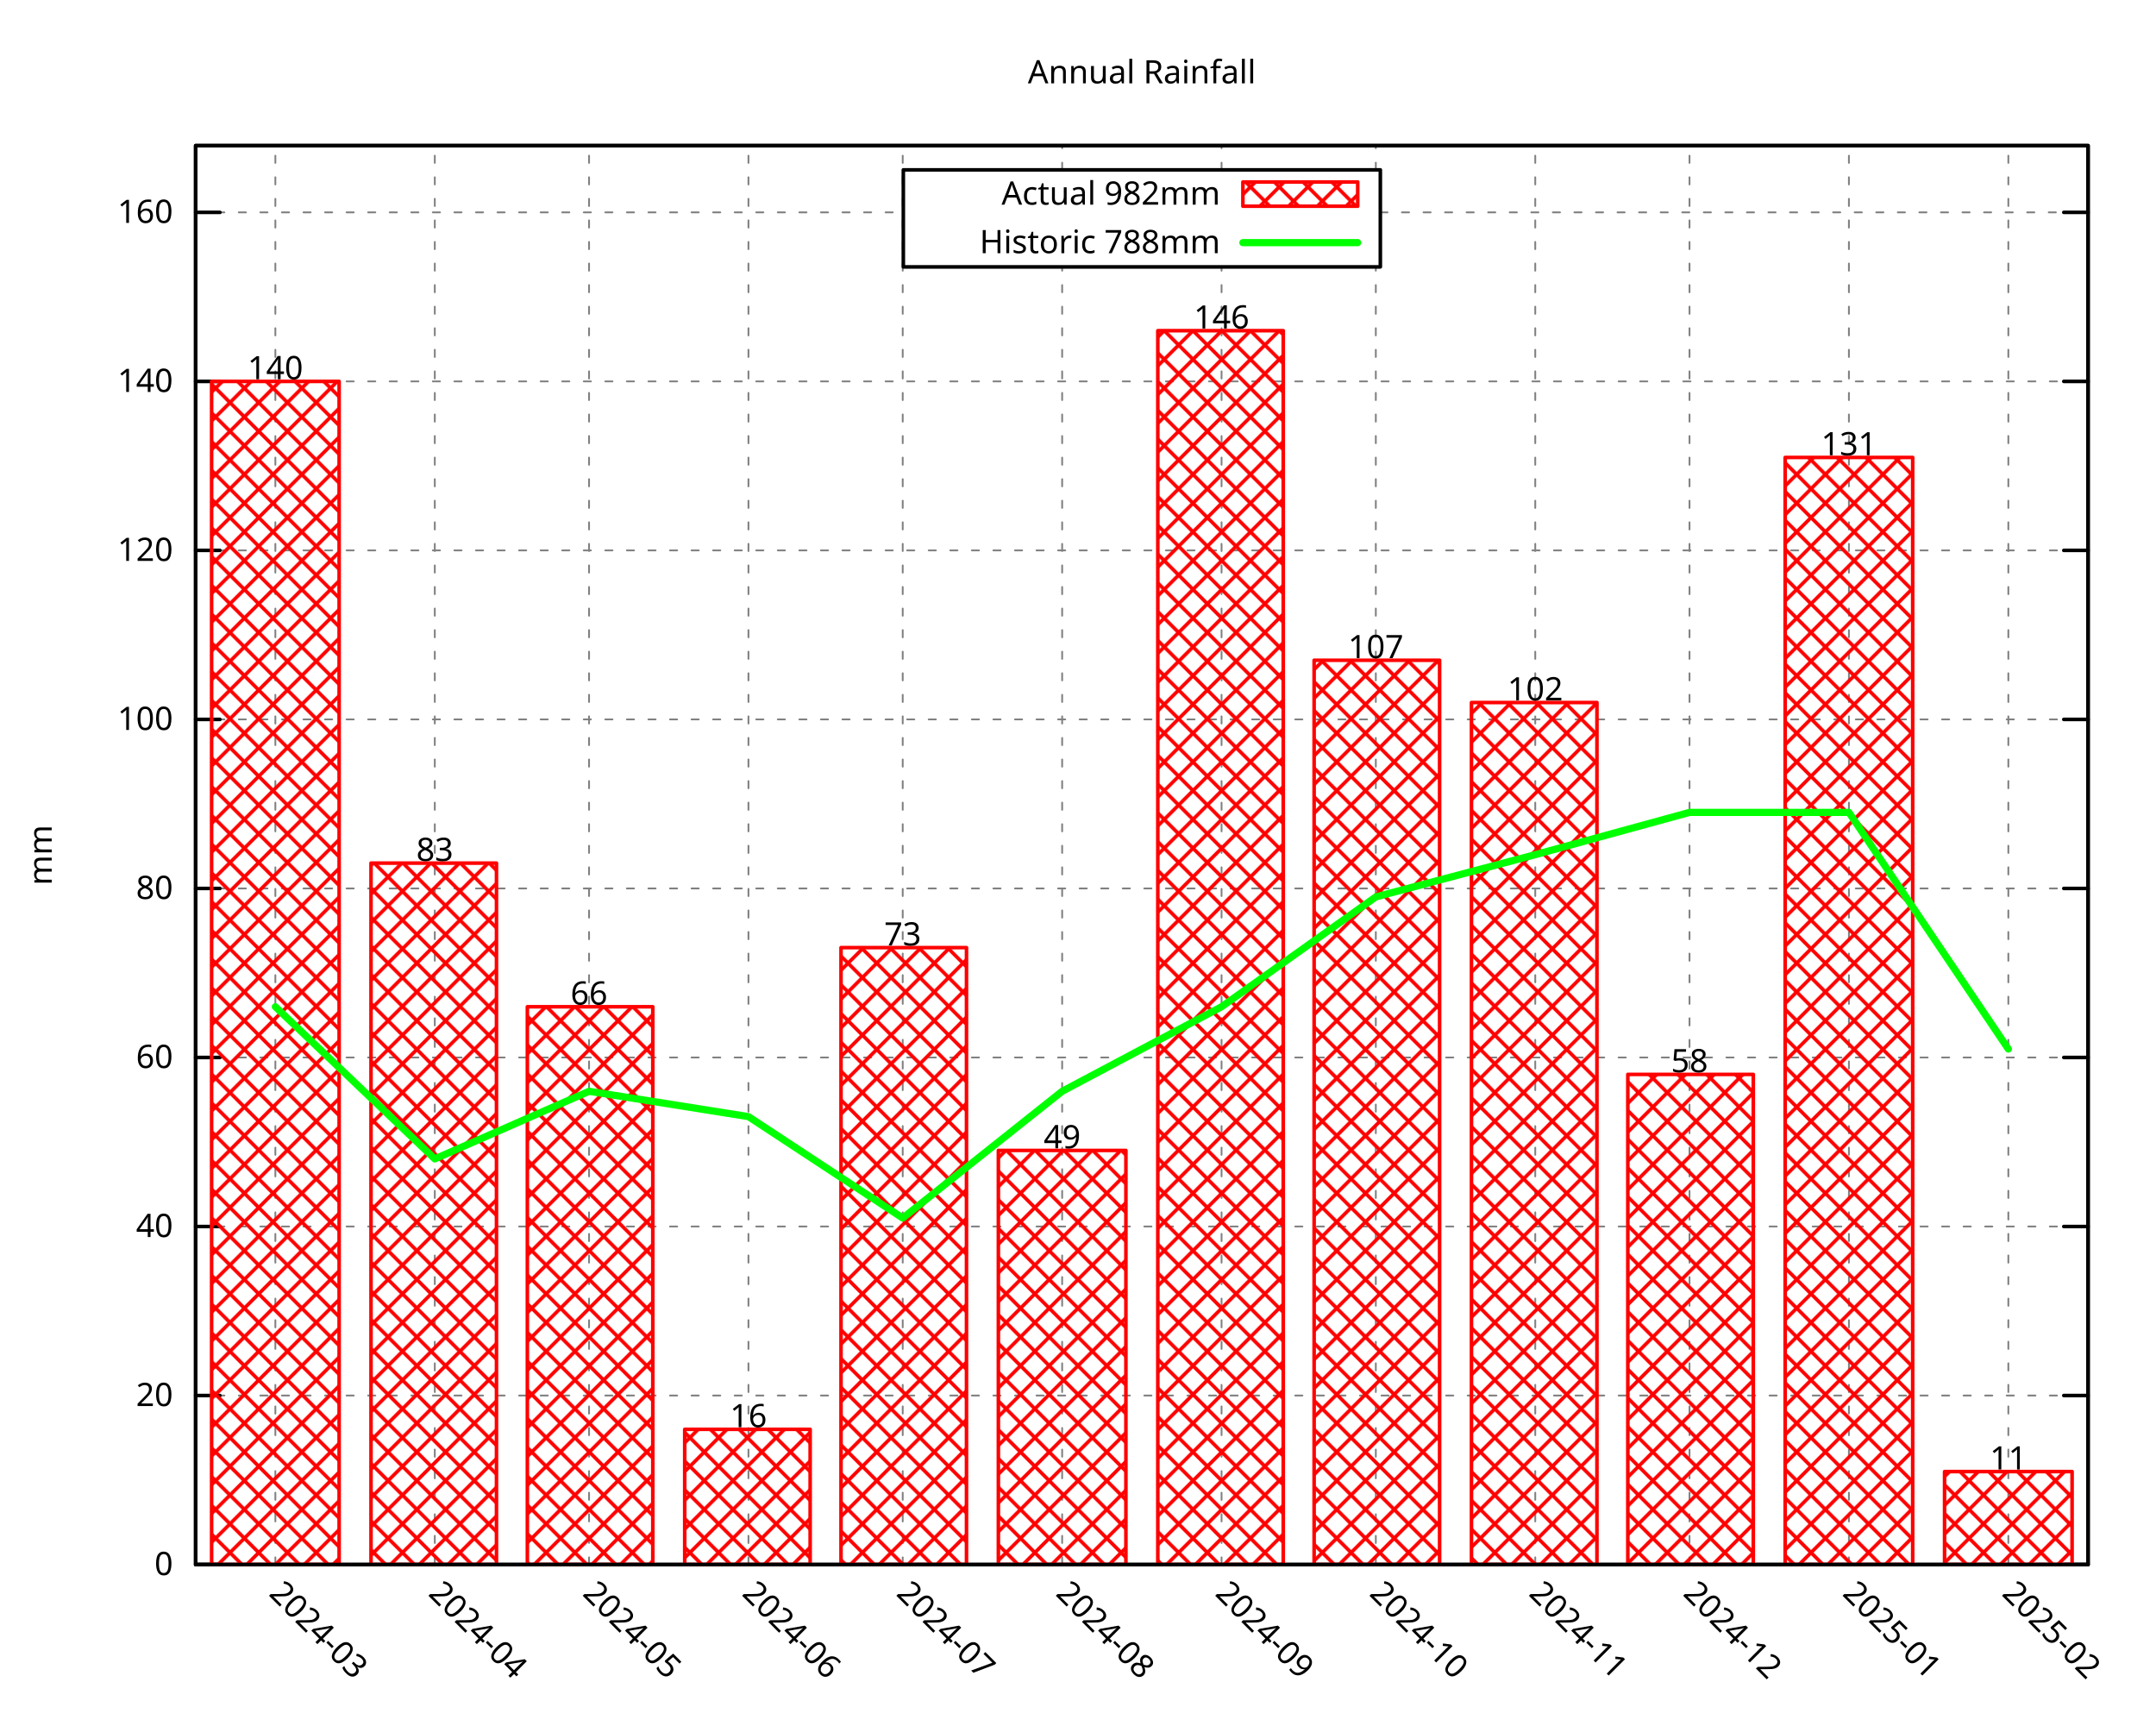
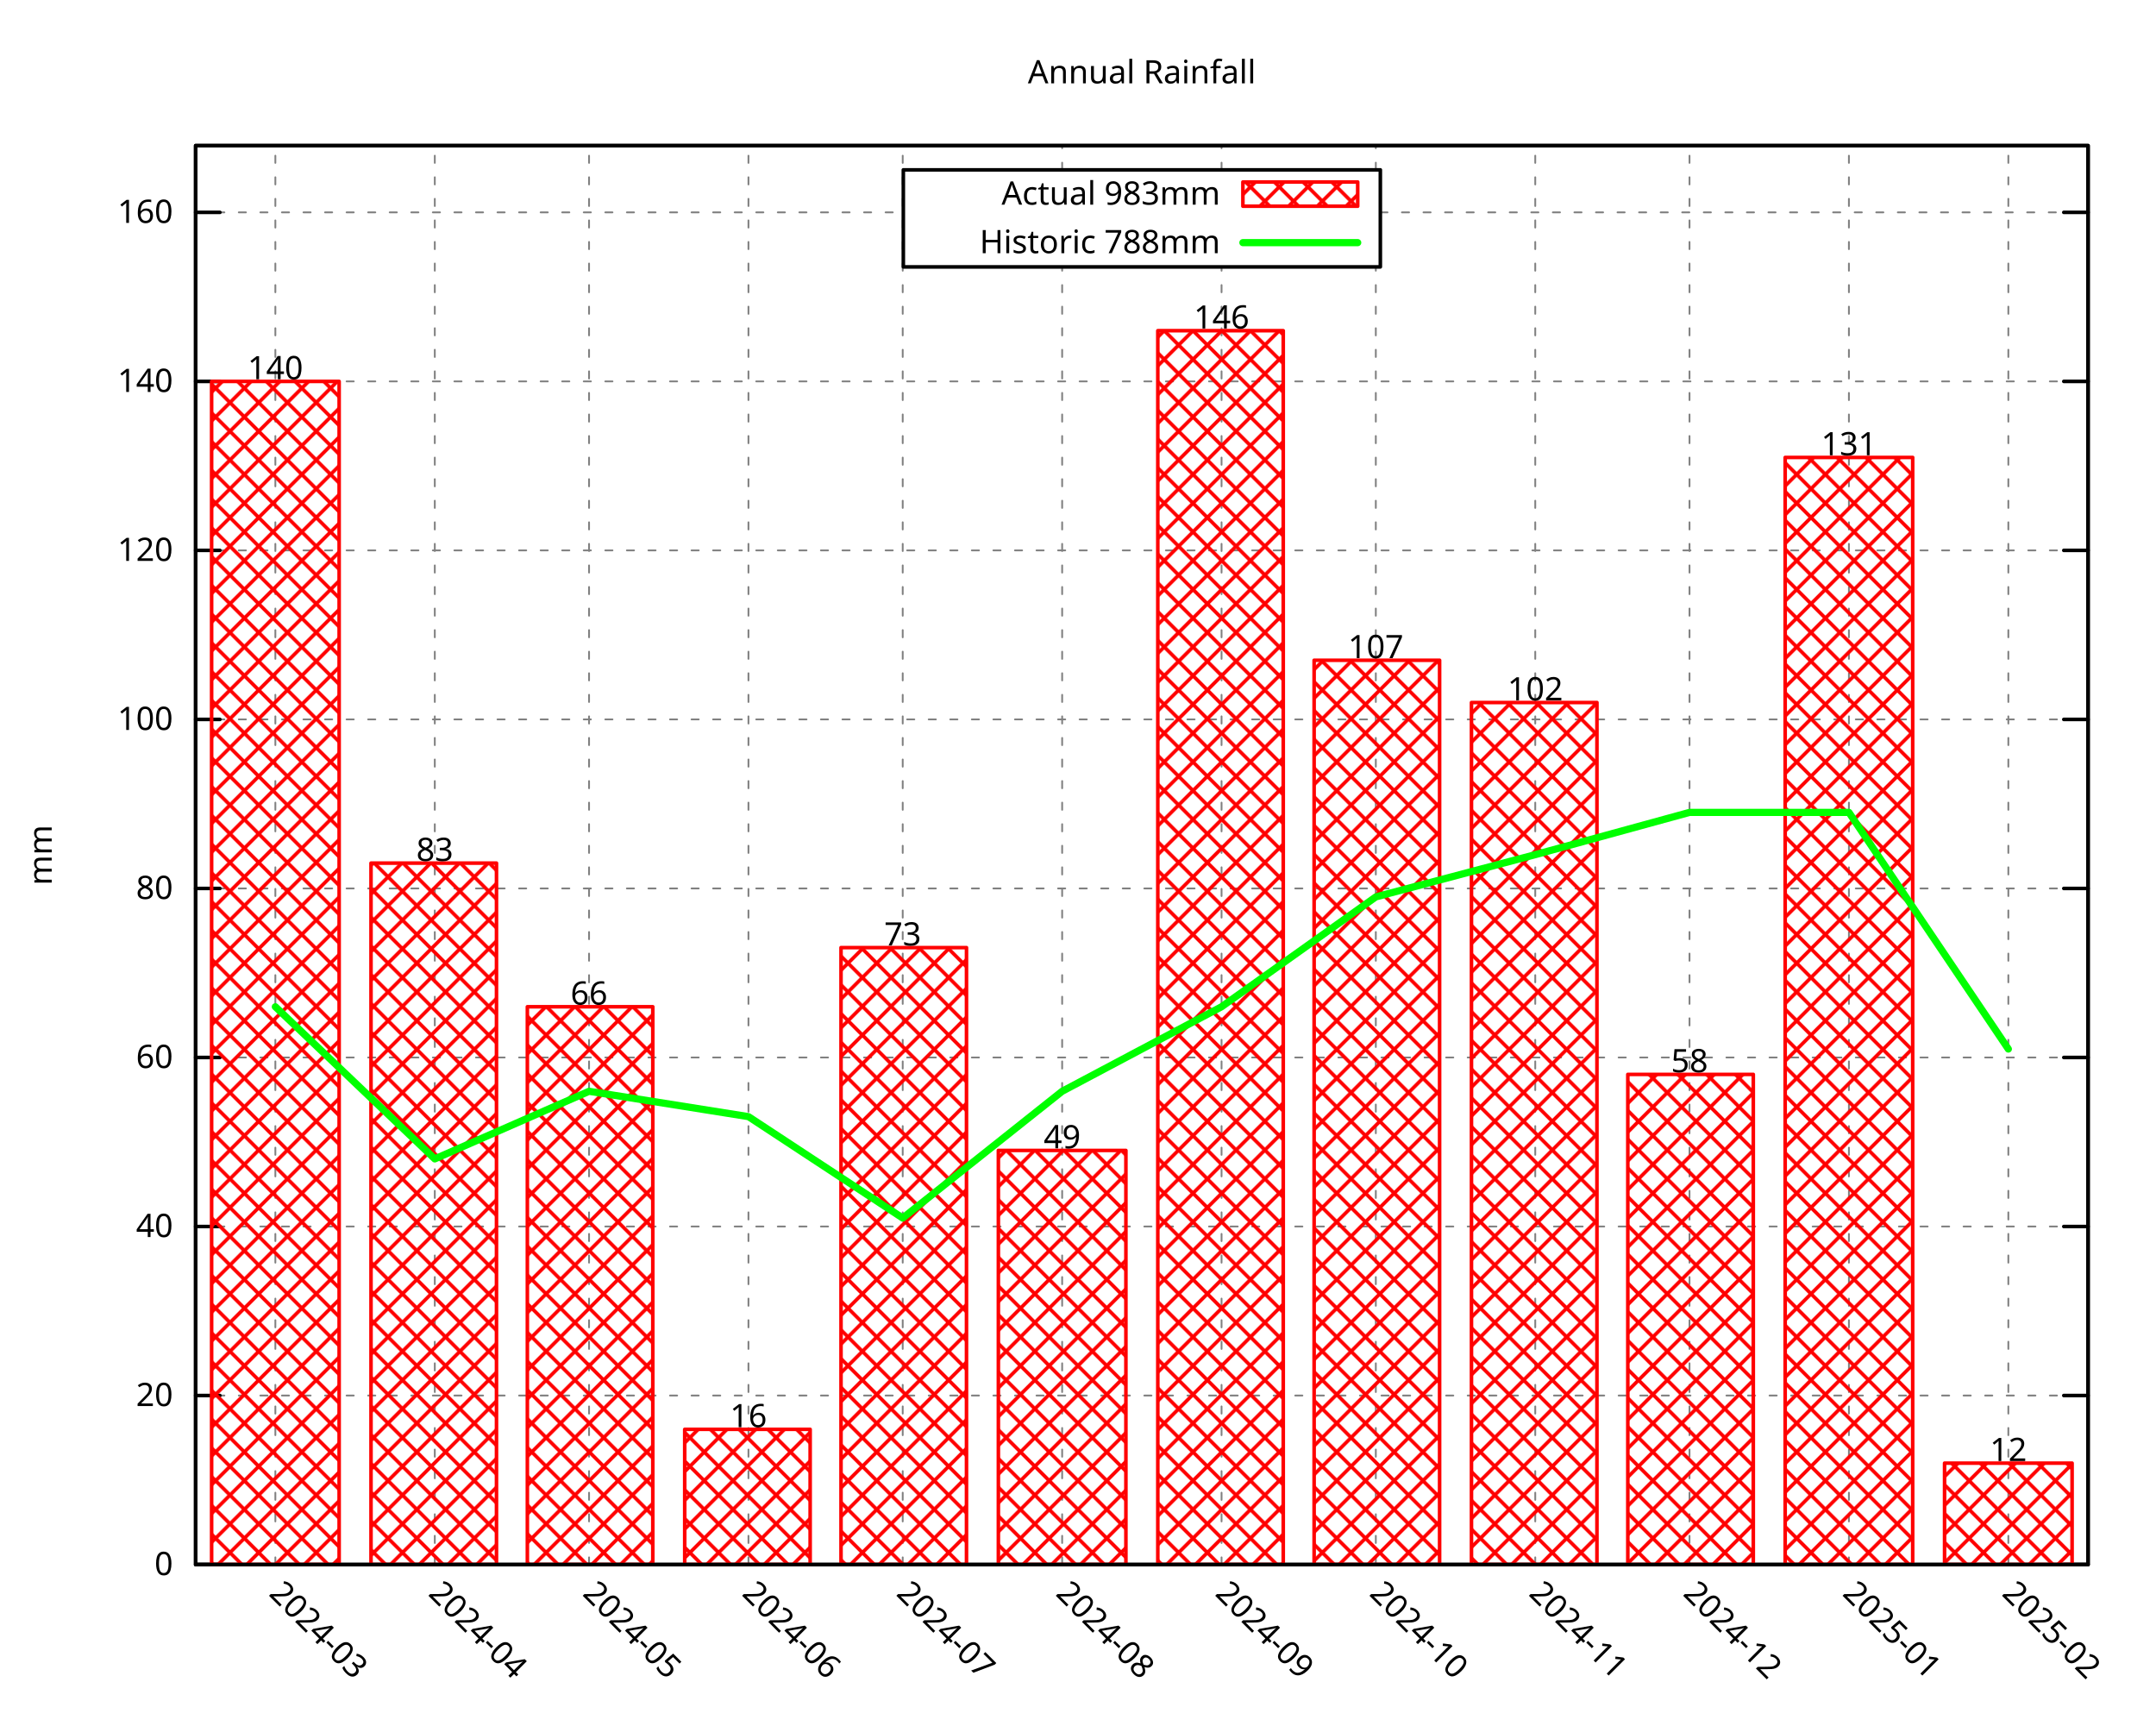
<svg xmlns="http://www.w3.org/2000/svg" xmlns:xlink="http://www.w3.org/1999/xlink" width="600" height="480" viewBox="0 0 600 480">
  <g id="gnuplot_canvas">
    <rect x="0" y="0" width="600" height="480" fill="none" />
    <defs>
      <circle id="gpDot" r="0.5" stroke-width="0.5" stroke="currentColor" />
      <path id="gpPt0" stroke-width="0.296" stroke="currentColor" d="M-1,0 h2 M0,-1 v2" />
      <path id="gpPt1" stroke-width="0.296" stroke="currentColor" d="M-1,-1 L1,1 M1,-1 L-1,1" />
      <path id="gpPt2" stroke-width="0.296" stroke="currentColor" d="M-1,0 L1,0 M0,-1 L0,1 M-1,-1 L1,1 M-1,1 L1,-1" />
      <rect id="gpPt3" stroke-width="0.296" stroke="currentColor" x="-1" y="-1" width="2" height="2" />
      <rect id="gpPt4" stroke-width="0.296" stroke="currentColor" fill="currentColor" x="-1" y="-1" width="2" height="2" />
      <circle id="gpPt5" stroke-width="0.296" stroke="currentColor" cx="0" cy="0" r="1" />
      <use xlink:href="#gpPt5" id="gpPt6" fill="currentColor" stroke="none" />
      <path id="gpPt7" stroke-width="0.296" stroke="currentColor" d="M0,-1.33 L-1.33,0.67 L1.33,0.67 z" />
      <use xlink:href="#gpPt7" id="gpPt8" fill="currentColor" stroke="none" />
      <use xlink:href="#gpPt7" id="gpPt9" stroke="currentColor" transform="rotate(180)" />
      <use xlink:href="#gpPt9" id="gpPt10" fill="currentColor" stroke="none" />
      <use xlink:href="#gpPt3" id="gpPt11" stroke="currentColor" transform="rotate(45)" />
      <use xlink:href="#gpPt11" id="gpPt12" fill="currentColor" stroke="none" />
      <path id="gpPt13" stroke-width="0.296" stroke="currentColor" d="M0,1.330 L1.265,0.411 L0.782,-1.067 L-0.782,-1.076 L-1.265,0.411 z" />
      <use xlink:href="#gpPt13" id="gpPt14" fill="currentColor" stroke="none" />
      <filter id="textbox" filterUnits="objectBoundingBox" x="0" y="0" height="1" width="1">
        <feFlood flood-color="white" flood-opacity="1" result="bgnd" />
        <feComposite in="SourceGraphic" in2="bgnd" operator="atop" />
      </filter>
      <filter id="greybox" filterUnits="objectBoundingBox" x="0" y="0" height="1" width="1">
        <feFlood flood-color="lightgrey" flood-opacity="1" result="grey" />
        <feComposite in="SourceGraphic" in2="grey" operator="atop" />
      </filter>
    </defs>
    <g fill="none" color="white" stroke="currentColor" stroke-width="1.00" stroke-linecap="round" stroke-linejoin="round">
</g>
    <g fill="none" color="black" stroke="currentColor" stroke-width="1.00" stroke-linecap="round" stroke-linejoin="round">
</g>
    <g fill="none" color="black" stroke="black" stroke-width="0.50" stroke-linecap="round" stroke-linejoin="round">
</g>
    <g fill="none" color="gray" stroke="currentColor" stroke-width="0.50" stroke-linecap="round" stroke-linejoin="round">
      <path stroke="gray" stroke-dasharray="2,4" class="gridline" d="M54.45,435.32 L581.09,435.32  " />
    </g>
    <g fill="none" color="gray" stroke="gray" stroke-width="1.00" stroke-linecap="round" stroke-linejoin="round">
</g>
    <g fill="none" color="black" stroke="currentColor" stroke-width="1.00" stroke-linecap="round" stroke-linejoin="round">
      <path stroke="black" d="M54.45,435.32 L61.20,435.32 M581.09,435.32 L574.34,435.32  " />
      <g transform="translate(48.15,438.25)" stroke="none" fill="black" font-family="Droid Sans" font-size="9.00" text-anchor="end">
        <text>
          <tspan font-family="Droid Sans"> 0</tspan>
        </text>
      </g>
    </g>
    <g fill="none" color="black" stroke="currentColor" stroke-width="1.00" stroke-linecap="round" stroke-linejoin="round">
</g>
    <g fill="none" color="black" stroke="black" stroke-width="0.50" stroke-linecap="round" stroke-linejoin="round">
</g>
    <g fill="none" color="gray" stroke="currentColor" stroke-width="0.50" stroke-linecap="round" stroke-linejoin="round">
      <path stroke="gray" stroke-dasharray="2,4" class="gridline" d="M54.45,388.29 L581.09,388.29  " />
    </g>
    <g fill="none" color="gray" stroke="gray" stroke-width="1.00" stroke-linecap="round" stroke-linejoin="round">
</g>
    <g fill="none" color="black" stroke="currentColor" stroke-width="1.00" stroke-linecap="round" stroke-linejoin="round">
      <path stroke="black" d="M54.45,388.29 L61.20,388.29 M581.09,388.29 L574.34,388.29  " />
      <g transform="translate(48.15,391.22)" stroke="none" fill="black" font-family="Droid Sans" font-size="9.00" text-anchor="end">
        <text>
          <tspan font-family="Droid Sans"> 20</tspan>
        </text>
      </g>
    </g>
    <g fill="none" color="black" stroke="currentColor" stroke-width="1.00" stroke-linecap="round" stroke-linejoin="round">
</g>
    <g fill="none" color="black" stroke="black" stroke-width="0.50" stroke-linecap="round" stroke-linejoin="round">
</g>
    <g fill="none" color="gray" stroke="currentColor" stroke-width="0.50" stroke-linecap="round" stroke-linejoin="round">
      <path stroke="gray" stroke-dasharray="2,4" class="gridline" d="M54.45,341.26 L581.09,341.26  " />
    </g>
    <g fill="none" color="gray" stroke="gray" stroke-width="1.00" stroke-linecap="round" stroke-linejoin="round">
</g>
    <g fill="none" color="black" stroke="currentColor" stroke-width="1.00" stroke-linecap="round" stroke-linejoin="round">
      <path stroke="black" d="M54.45,341.26 L61.20,341.26 M581.09,341.26 L574.34,341.26  " />
      <g transform="translate(48.15,344.19)" stroke="none" fill="black" font-family="Droid Sans" font-size="9.00" text-anchor="end">
        <text>
          <tspan font-family="Droid Sans"> 40</tspan>
        </text>
      </g>
    </g>
    <g fill="none" color="black" stroke="currentColor" stroke-width="1.00" stroke-linecap="round" stroke-linejoin="round">
</g>
    <g fill="none" color="black" stroke="black" stroke-width="0.50" stroke-linecap="round" stroke-linejoin="round">
</g>
    <g fill="none" color="gray" stroke="currentColor" stroke-width="0.50" stroke-linecap="round" stroke-linejoin="round">
      <path stroke="gray" stroke-dasharray="2,4" class="gridline" d="M54.45,294.23 L581.09,294.23  " />
    </g>
    <g fill="none" color="gray" stroke="gray" stroke-width="1.00" stroke-linecap="round" stroke-linejoin="round">
</g>
    <g fill="none" color="black" stroke="currentColor" stroke-width="1.00" stroke-linecap="round" stroke-linejoin="round">
      <path stroke="black" d="M54.45,294.23 L61.20,294.23 M581.09,294.23 L574.34,294.23  " />
      <g transform="translate(48.15,297.16)" stroke="none" fill="black" font-family="Droid Sans" font-size="9.00" text-anchor="end">
        <text>
          <tspan font-family="Droid Sans"> 60</tspan>
        </text>
      </g>
    </g>
    <g fill="none" color="black" stroke="currentColor" stroke-width="1.00" stroke-linecap="round" stroke-linejoin="round">
</g>
    <g fill="none" color="black" stroke="black" stroke-width="0.50" stroke-linecap="round" stroke-linejoin="round">
</g>
    <g fill="none" color="gray" stroke="currentColor" stroke-width="0.50" stroke-linecap="round" stroke-linejoin="round">
      <path stroke="gray" stroke-dasharray="2,4" class="gridline" d="M54.45,247.20 L581.09,247.20  " />
    </g>
    <g fill="none" color="gray" stroke="gray" stroke-width="1.00" stroke-linecap="round" stroke-linejoin="round">
</g>
    <g fill="none" color="black" stroke="currentColor" stroke-width="1.00" stroke-linecap="round" stroke-linejoin="round">
      <path stroke="black" d="M54.45,247.20 L61.20,247.20 M581.09,247.20 L574.34,247.20  " />
      <g transform="translate(48.15,250.13)" stroke="none" fill="black" font-family="Droid Sans" font-size="9.00" text-anchor="end">
        <text>
          <tspan font-family="Droid Sans"> 80</tspan>
        </text>
      </g>
    </g>
    <g fill="none" color="black" stroke="currentColor" stroke-width="1.00" stroke-linecap="round" stroke-linejoin="round">
</g>
    <g fill="none" color="black" stroke="black" stroke-width="0.50" stroke-linecap="round" stroke-linejoin="round">
</g>
    <g fill="none" color="gray" stroke="currentColor" stroke-width="0.50" stroke-linecap="round" stroke-linejoin="round">
      <path stroke="gray" stroke-dasharray="2,4" class="gridline" d="M54.45,200.17 L581.09,200.17  " />
    </g>
    <g fill="none" color="gray" stroke="gray" stroke-width="1.00" stroke-linecap="round" stroke-linejoin="round">
</g>
    <g fill="none" color="black" stroke="currentColor" stroke-width="1.00" stroke-linecap="round" stroke-linejoin="round">
      <path stroke="black" d="M54.45,200.17 L61.20,200.17 M581.09,200.17 L574.34,200.17  " />
      <g transform="translate(48.15,203.10)" stroke="none" fill="black" font-family="Droid Sans" font-size="9.00" text-anchor="end">
        <text>
          <tspan font-family="Droid Sans"> 100</tspan>
        </text>
      </g>
    </g>
    <g fill="none" color="black" stroke="currentColor" stroke-width="1.00" stroke-linecap="round" stroke-linejoin="round">
</g>
    <g fill="none" color="black" stroke="black" stroke-width="0.50" stroke-linecap="round" stroke-linejoin="round">
</g>
    <g fill="none" color="gray" stroke="currentColor" stroke-width="0.50" stroke-linecap="round" stroke-linejoin="round">
      <path stroke="gray" stroke-dasharray="2,4" class="gridline" d="M54.45,153.14 L581.09,153.14  " />
    </g>
    <g fill="none" color="gray" stroke="gray" stroke-width="1.00" stroke-linecap="round" stroke-linejoin="round">
</g>
    <g fill="none" color="black" stroke="currentColor" stroke-width="1.00" stroke-linecap="round" stroke-linejoin="round">
      <path stroke="black" d="M54.45,153.14 L61.20,153.14 M581.09,153.14 L574.34,153.14  " />
      <g transform="translate(48.15,156.07)" stroke="none" fill="black" font-family="Droid Sans" font-size="9.00" text-anchor="end">
        <text>
          <tspan font-family="Droid Sans"> 120</tspan>
        </text>
      </g>
    </g>
    <g fill="none" color="black" stroke="currentColor" stroke-width="1.00" stroke-linecap="round" stroke-linejoin="round">
</g>
    <g fill="none" color="black" stroke="black" stroke-width="0.50" stroke-linecap="round" stroke-linejoin="round">
</g>
    <g fill="none" color="gray" stroke="currentColor" stroke-width="0.50" stroke-linecap="round" stroke-linejoin="round">
      <path stroke="gray" stroke-dasharray="2,4" class="gridline" d="M54.45,106.12 L581.09,106.12  " />
    </g>
    <g fill="none" color="gray" stroke="gray" stroke-width="1.00" stroke-linecap="round" stroke-linejoin="round">
</g>
    <g fill="none" color="black" stroke="currentColor" stroke-width="1.00" stroke-linecap="round" stroke-linejoin="round">
      <path stroke="black" d="M54.45,106.12 L61.20,106.12 M581.09,106.12 L574.34,106.12  " />
      <g transform="translate(48.15,109.05)" stroke="none" fill="black" font-family="Droid Sans" font-size="9.00" text-anchor="end">
        <text>
          <tspan font-family="Droid Sans"> 140</tspan>
        </text>
      </g>
    </g>
    <g fill="none" color="black" stroke="currentColor" stroke-width="1.00" stroke-linecap="round" stroke-linejoin="round">
</g>
    <g fill="none" color="black" stroke="black" stroke-width="0.50" stroke-linecap="round" stroke-linejoin="round">
</g>
    <g fill="none" color="gray" stroke="currentColor" stroke-width="0.50" stroke-linecap="round" stroke-linejoin="round">
      <path stroke="gray" stroke-dasharray="2,4" class="gridline" d="M54.45,59.09 L251.39,59.09 M384.14,59.09 L581.09,59.09  " />
    </g>
    <g fill="none" color="gray" stroke="gray" stroke-width="1.00" stroke-linecap="round" stroke-linejoin="round">
</g>
    <g fill="none" color="black" stroke="currentColor" stroke-width="1.00" stroke-linecap="round" stroke-linejoin="round">
      <path stroke="black" d="M54.45,59.09 L61.20,59.09 M581.09,59.09 L574.34,59.09  " />
      <g transform="translate(48.15,62.02)" stroke="none" fill="black" font-family="Droid Sans" font-size="9.00" text-anchor="end">
        <text>
          <tspan font-family="Droid Sans"> 160</tspan>
        </text>
      </g>
    </g>
    <g fill="none" color="black" stroke="currentColor" stroke-width="1.00" stroke-linecap="round" stroke-linejoin="round">
</g>
    <g fill="none" color="black" stroke="black" stroke-width="0.50" stroke-linecap="round" stroke-linejoin="round">
</g>
    <g fill="none" color="gray" stroke="currentColor" stroke-width="0.50" stroke-linecap="round" stroke-linejoin="round">
      <path stroke="gray" stroke-dasharray="2,4" class="gridline" d="M76.63,435.32 L76.63,40.51  " />
    </g>
    <g fill="none" color="gray" stroke="gray" stroke-width="1.00" stroke-linecap="round" stroke-linejoin="round">
</g>
    <g fill="none" color="black" stroke="currentColor" stroke-width="1.00" stroke-linecap="round" stroke-linejoin="round">
      <path stroke="black" d="M76.63,435.32 M76.63,40.51  " />
      <g transform="translate(74.56,443.69) rotate(45.00)" stroke="none" fill="black" font-family="Droid Sans" font-size="9.00" text-anchor="start">
        <text>
          <tspan font-family="Droid Sans">2024-03</tspan>
        </text>
      </g>
    </g>
    <g fill="none" color="black" stroke="currentColor" stroke-width="1.00" stroke-linecap="round" stroke-linejoin="round">
</g>
    <g fill="none" color="black" stroke="black" stroke-width="0.50" stroke-linecap="round" stroke-linejoin="round">
</g>
    <g fill="none" color="gray" stroke="currentColor" stroke-width="0.50" stroke-linecap="round" stroke-linejoin="round">
      <path stroke="gray" stroke-dasharray="2,4" class="gridline" d="M121.00,435.32 L121.00,40.51  " />
    </g>
    <g fill="none" color="gray" stroke="gray" stroke-width="1.00" stroke-linecap="round" stroke-linejoin="round">
</g>
    <g fill="none" color="black" stroke="currentColor" stroke-width="1.00" stroke-linecap="round" stroke-linejoin="round">
      <path stroke="black" d="M121.00,435.32 M121.00,40.51  " />
      <g transform="translate(118.93,443.69) rotate(45.00)" stroke="none" fill="black" font-family="Droid Sans" font-size="9.00" text-anchor="start">
        <text>
          <tspan font-family="Droid Sans">2024-04</tspan>
        </text>
      </g>
    </g>
    <g fill="none" color="black" stroke="currentColor" stroke-width="1.00" stroke-linecap="round" stroke-linejoin="round">
</g>
    <g fill="none" color="black" stroke="black" stroke-width="0.50" stroke-linecap="round" stroke-linejoin="round">
</g>
    <g fill="none" color="gray" stroke="currentColor" stroke-width="0.50" stroke-linecap="round" stroke-linejoin="round">
      <path stroke="gray" stroke-dasharray="2,4" class="gridline" d="M163.93,435.32 L163.93,40.51  " />
    </g>
    <g fill="none" color="gray" stroke="gray" stroke-width="1.00" stroke-linecap="round" stroke-linejoin="round">
</g>
    <g fill="none" color="black" stroke="currentColor" stroke-width="1.00" stroke-linecap="round" stroke-linejoin="round">
      <path stroke="black" d="M163.93,435.32 M163.93,40.51  " />
      <g transform="translate(161.86,443.69) rotate(45.00)" stroke="none" fill="black" font-family="Droid Sans" font-size="9.00" text-anchor="start">
        <text>
          <tspan font-family="Droid Sans">2024-05</tspan>
        </text>
      </g>
    </g>
    <g fill="none" color="black" stroke="currentColor" stroke-width="1.00" stroke-linecap="round" stroke-linejoin="round">
</g>
    <g fill="none" color="black" stroke="black" stroke-width="0.50" stroke-linecap="round" stroke-linejoin="round">
</g>
    <g fill="none" color="gray" stroke="currentColor" stroke-width="0.50" stroke-linecap="round" stroke-linejoin="round">
      <path stroke="gray" stroke-dasharray="2,4" class="gridline" d="M208.29,435.32 L208.29,40.51  " />
    </g>
    <g fill="none" color="gray" stroke="gray" stroke-width="1.00" stroke-linecap="round" stroke-linejoin="round">
</g>
    <g fill="none" color="black" stroke="currentColor" stroke-width="1.00" stroke-linecap="round" stroke-linejoin="round">
      <path stroke="black" d="M208.29,435.32 M208.29,40.51  " />
      <g transform="translate(206.22,443.69) rotate(45.00)" stroke="none" fill="black" font-family="Droid Sans" font-size="9.00" text-anchor="start">
        <text>
          <tspan font-family="Droid Sans">2024-06</tspan>
        </text>
      </g>
    </g>
    <g fill="none" color="black" stroke="currentColor" stroke-width="1.00" stroke-linecap="round" stroke-linejoin="round">
</g>
    <g fill="none" color="black" stroke="black" stroke-width="0.50" stroke-linecap="round" stroke-linejoin="round">
</g>
    <g fill="none" color="gray" stroke="currentColor" stroke-width="0.50" stroke-linecap="round" stroke-linejoin="round">
      <path stroke="gray" stroke-dasharray="2,4" class="gridline" d="M251.22,435.32 L251.22,40.51  " />
    </g>
    <g fill="none" color="gray" stroke="gray" stroke-width="1.00" stroke-linecap="round" stroke-linejoin="round">
</g>
    <g fill="none" color="black" stroke="currentColor" stroke-width="1.00" stroke-linecap="round" stroke-linejoin="round">
      <path stroke="black" d="M251.22,435.32 M251.22,40.51  " />
      <g transform="translate(249.15,443.69) rotate(45.00)" stroke="none" fill="black" font-family="Droid Sans" font-size="9.00" text-anchor="start">
        <text>
          <tspan font-family="Droid Sans">2024-07</tspan>
        </text>
      </g>
    </g>
    <g fill="none" color="black" stroke="currentColor" stroke-width="1.00" stroke-linecap="round" stroke-linejoin="round">
</g>
    <g fill="none" color="black" stroke="black" stroke-width="0.50" stroke-linecap="round" stroke-linejoin="round">
</g>
    <g fill="none" color="gray" stroke="currentColor" stroke-width="0.50" stroke-linecap="round" stroke-linejoin="round">
      <path stroke="gray" stroke-dasharray="2,4" class="gridline" d="M295.59,435.32 L295.59,74.26 M295.59,47.26 L295.59,40.51  " />
    </g>
    <g fill="none" color="gray" stroke="gray" stroke-width="1.00" stroke-linecap="round" stroke-linejoin="round">
</g>
    <g fill="none" color="black" stroke="currentColor" stroke-width="1.00" stroke-linecap="round" stroke-linejoin="round">
      <path stroke="black" d="M295.59,435.32 M295.59,40.51  " />
      <g transform="translate(293.52,443.69) rotate(45.00)" stroke="none" fill="black" font-family="Droid Sans" font-size="9.00" text-anchor="start">
        <text>
          <tspan font-family="Droid Sans">2024-08</tspan>
        </text>
      </g>
    </g>
    <g fill="none" color="black" stroke="currentColor" stroke-width="1.00" stroke-linecap="round" stroke-linejoin="round">
</g>
    <g fill="none" color="black" stroke="black" stroke-width="0.50" stroke-linecap="round" stroke-linejoin="round">
</g>
    <g fill="none" color="gray" stroke="currentColor" stroke-width="0.50" stroke-linecap="round" stroke-linejoin="round">
      <path stroke="gray" stroke-dasharray="2,4" class="gridline" d="M339.95,435.32 L339.95,74.26 M339.95,47.26 L339.95,40.51  " />
    </g>
    <g fill="none" color="gray" stroke="gray" stroke-width="1.00" stroke-linecap="round" stroke-linejoin="round">
</g>
    <g fill="none" color="black" stroke="currentColor" stroke-width="1.00" stroke-linecap="round" stroke-linejoin="round">
      <path stroke="black" d="M339.95,435.32 M339.95,40.51  " />
      <g transform="translate(337.88,443.69) rotate(45.00)" stroke="none" fill="black" font-family="Droid Sans" font-size="9.00" text-anchor="start">
        <text>
          <tspan font-family="Droid Sans">2024-09</tspan>
        </text>
      </g>
    </g>
    <g fill="none" color="black" stroke="currentColor" stroke-width="1.00" stroke-linecap="round" stroke-linejoin="round">
</g>
    <g fill="none" color="black" stroke="black" stroke-width="0.50" stroke-linecap="round" stroke-linejoin="round">
</g>
    <g fill="none" color="gray" stroke="currentColor" stroke-width="0.50" stroke-linecap="round" stroke-linejoin="round">
      <path stroke="gray" stroke-dasharray="2,4" class="gridline" d="M382.88,435.32 L382.88,74.26 M382.88,47.26 L382.88,40.51  " />
    </g>
    <g fill="none" color="gray" stroke="gray" stroke-width="1.00" stroke-linecap="round" stroke-linejoin="round">
</g>
    <g fill="none" color="black" stroke="currentColor" stroke-width="1.00" stroke-linecap="round" stroke-linejoin="round">
      <path stroke="black" d="M382.88,435.32 M382.88,40.51  " />
      <g transform="translate(380.81,443.69) rotate(45.00)" stroke="none" fill="black" font-family="Droid Sans" font-size="9.00" text-anchor="start">
        <text>
          <tspan font-family="Droid Sans">2024-10</tspan>
        </text>
      </g>
    </g>
    <g fill="none" color="black" stroke="currentColor" stroke-width="1.00" stroke-linecap="round" stroke-linejoin="round">
</g>
    <g fill="none" color="black" stroke="black" stroke-width="0.50" stroke-linecap="round" stroke-linejoin="round">
</g>
    <g fill="none" color="gray" stroke="currentColor" stroke-width="0.50" stroke-linecap="round" stroke-linejoin="round">
      <path stroke="gray" stroke-dasharray="2,4" class="gridline" d="M427.25,435.32 L427.25,40.51  " />
    </g>
    <g fill="none" color="gray" stroke="gray" stroke-width="1.00" stroke-linecap="round" stroke-linejoin="round">
</g>
    <g fill="none" color="black" stroke="currentColor" stroke-width="1.00" stroke-linecap="round" stroke-linejoin="round">
      <path stroke="black" d="M427.25,435.32 M427.25,40.51  " />
      <g transform="translate(425.18,443.69) rotate(45.00)" stroke="none" fill="black" font-family="Droid Sans" font-size="9.00" text-anchor="start">
        <text>
          <tspan font-family="Droid Sans">2024-11</tspan>
        </text>
      </g>
    </g>
    <g fill="none" color="black" stroke="currentColor" stroke-width="1.00" stroke-linecap="round" stroke-linejoin="round">
</g>
    <g fill="none" color="black" stroke="black" stroke-width="0.50" stroke-linecap="round" stroke-linejoin="round">
</g>
    <g fill="none" color="gray" stroke="currentColor" stroke-width="0.50" stroke-linecap="round" stroke-linejoin="round">
      <path stroke="gray" stroke-dasharray="2,4" class="gridline" d="M470.18,435.32 L470.18,40.51  " />
    </g>
    <g fill="none" color="gray" stroke="gray" stroke-width="1.00" stroke-linecap="round" stroke-linejoin="round">
</g>
    <g fill="none" color="black" stroke="currentColor" stroke-width="1.00" stroke-linecap="round" stroke-linejoin="round">
      <path stroke="black" d="M470.18,435.32 M470.18,40.51  " />
      <g transform="translate(468.11,443.69) rotate(45.00)" stroke="none" fill="black" font-family="Droid Sans" font-size="9.00" text-anchor="start">
        <text>
          <tspan font-family="Droid Sans">2024-12</tspan>
        </text>
      </g>
    </g>
    <g fill="none" color="black" stroke="currentColor" stroke-width="1.00" stroke-linecap="round" stroke-linejoin="round">
</g>
    <g fill="none" color="black" stroke="black" stroke-width="0.50" stroke-linecap="round" stroke-linejoin="round">
</g>
    <g fill="none" color="gray" stroke="currentColor" stroke-width="0.50" stroke-linecap="round" stroke-linejoin="round">
      <path stroke="gray" stroke-dasharray="2,4" class="gridline" d="M514.54,435.32 L514.54,40.51  " />
    </g>
    <g fill="none" color="gray" stroke="gray" stroke-width="1.00" stroke-linecap="round" stroke-linejoin="round">
</g>
    <g fill="none" color="black" stroke="currentColor" stroke-width="1.00" stroke-linecap="round" stroke-linejoin="round">
      <path stroke="black" d="M514.54,435.32 M514.54,40.51  " />
      <g transform="translate(512.47,443.69) rotate(45.00)" stroke="none" fill="black" font-family="Droid Sans" font-size="9.00" text-anchor="start">
        <text>
          <tspan font-family="Droid Sans">2025-01</tspan>
        </text>
      </g>
    </g>
    <g fill="none" color="black" stroke="currentColor" stroke-width="1.00" stroke-linecap="round" stroke-linejoin="round">
</g>
    <g fill="none" color="black" stroke="black" stroke-width="0.50" stroke-linecap="round" stroke-linejoin="round">
</g>
    <g fill="none" color="gray" stroke="currentColor" stroke-width="0.50" stroke-linecap="round" stroke-linejoin="round">
      <path stroke="gray" stroke-dasharray="2,4" class="gridline" d="M558.91,435.32 L558.91,40.51  " />
    </g>
    <g fill="none" color="gray" stroke="gray" stroke-width="1.00" stroke-linecap="round" stroke-linejoin="round">
</g>
    <g fill="none" color="black" stroke="currentColor" stroke-width="1.00" stroke-linecap="round" stroke-linejoin="round">
      <path stroke="black" d="M558.91,435.32 M558.91,40.51  " />
      <g transform="translate(556.84,443.69) rotate(45.00)" stroke="none" fill="black" font-family="Droid Sans" font-size="9.00" text-anchor="start">
        <text>
          <tspan font-family="Droid Sans">2025-02</tspan>
        </text>
      </g>
    </g>
    <g fill="none" color="black" stroke="currentColor" stroke-width="1.00" stroke-linecap="round" stroke-linejoin="round">
</g>
    <g fill="none" color="black" stroke="currentColor" stroke-width="1.00" stroke-linecap="round" stroke-linejoin="round">
      <path stroke="black" d="M54.45,40.51 L54.45,435.32 L581.09,435.32 L581.09,40.51 L54.45,40.51 Z  " />
    </g>
    <g fill="none" color="black" stroke="currentColor" stroke-width="1.00" stroke-linecap="round" stroke-linejoin="round">
</g>
    <g fill="none" color="black" stroke="currentColor" stroke-width="1.00" stroke-linecap="round" stroke-linejoin="round">
      <path stroke="black" d="M251.39,74.26 L251.39,47.26 L384.14,47.26 L384.14,74.26 L251.39,74.26 Z  " />
    </g>
    <g id="gnuplot_plot_1">
      <g fill="none" color="black" stroke="currentColor" stroke-width="1.00" stroke-linecap="round" stroke-linejoin="round">
        <g transform="translate(339.59,56.94)" stroke="none" fill="black" font-family="Droid Sans" font-size="9.00" text-anchor="end">
          <text>
-             <tspan font-family="Droid Sans">Actual 982mm</tspan>
+             <tspan font-family="Droid Sans">Actual 983mm</tspan>
          </text>
        </g>
      </g>
      <g fill="none" color="black" stroke="currentColor" stroke-width="1.00" stroke-linecap="round" stroke-linejoin="round">
        <defs>
          <pattern id="gpPat1" patternUnits="userSpaceOnUse" x="0" y="0" width="8" height="8">
            <path style="fill:none; stroke:rgb(255,0,0)" d="M0,0 L8,8 M0,8 L8,0" />
          </pattern>
        </defs>
        <g stroke="none" shape-rendering="crispEdges">
          <polygon fill="url(#gpPat1)" points="345.89,57.38 377.84,57.38 377.84,50.63 345.89,50.63 " />
        </g>
        <path stroke="rgb(255,   0,   0)" d="M345.89,57.38 L377.84,57.38 L377.84,50.64 L345.89,50.64 L345.89,57.38 Z  " />
      </g>
      <g fill="none" color="black" stroke="currentColor" stroke-width="1.00" stroke-linecap="round" stroke-linejoin="round">
        <defs>
          <pattern id="gpPat2" patternUnits="userSpaceOnUse" x="0" y="0" width="8" height="8">
            <path style="fill:none; stroke:rgb(255,0,0)" d="M0,0 L8,8 M0,8 L8,0" />
          </pattern>
        </defs>
        <g stroke="none" shape-rendering="crispEdges">
          <polygon fill="url(#gpPat2)" points="58.89,435.32 94.39,435.32 94.39,106.11 58.89,106.11 " />
        </g>
        <path stroke="rgb(255,   0,   0)" d="M58.89,435.32 L58.89,106.12 L94.38,106.12 L94.38,435.32 L58.89,435.32 Z  " />
        <g stroke="none" shape-rendering="crispEdges">
          <polygon fill="url(#gpPat2)" points="103.25,435.32 138.18,435.32 138.18,240.14 103.25,240.14 " />
        </g>
        <path stroke="rgb(255,   0,   0)" d="M103.25,435.32 L103.25,240.15 L138.17,240.15 L138.17,435.32 L103.25,435.32 Z  " />
        <g stroke="none" shape-rendering="crispEdges">
          <polygon fill="url(#gpPat2)" points="146.76,435.32 181.68,435.32 181.68,280.11 146.76,280.11 " />
        </g>
        <path stroke="rgb(255,   0,   0)" d="M146.76,435.32 L146.76,280.12 L181.67,280.12 L181.67,435.32 L146.76,435.32 Z  " />
        <g stroke="none" shape-rendering="crispEdges">
          <polygon fill="url(#gpPat2)" points="190.55,435.32 225.47,435.32 225.47,397.69 190.55,397.69 " />
        </g>
        <path stroke="rgb(255,   0,   0)" d="M190.55,435.32 L190.55,397.70 L225.46,397.70 L225.46,435.32 L190.55,435.32 Z  " />
        <g stroke="none" shape-rendering="crispEdges">
          <polygon fill="url(#gpPat2)" points="234.05,435.32 268.98,435.32 268.98,263.65 234.05,263.65 " />
        </g>
        <path stroke="rgb(255,   0,   0)" d="M234.05,435.32 L234.05,263.66 L268.97,263.66 L268.97,435.32 L234.05,435.32 Z  " />
        <g stroke="none" shape-rendering="crispEdges">
          <polygon fill="url(#gpPat2)" points="277.84,435.32 313.34,435.32 313.34,320.09 277.84,320.09 " />
        </g>
        <path stroke="rgb(255,   0,   0)" d="M277.84,435.32 L277.84,320.10 L313.33,320.10 L313.33,435.32 L277.84,435.32 Z  " />
        <g stroke="none" shape-rendering="crispEdges">
          <polygon fill="url(#gpPat2)" points="322.21,435.32 357.13,435.32 357.13,92.00 322.21,92.00 " />
        </g>
        <path stroke="rgb(255,   0,   0)" d="M322.21,435.32 L322.21,92.01 L357.12,92.01 L357.12,435.32 L322.21,435.32 Z  " />
        <g stroke="none" shape-rendering="crispEdges">
          <polygon fill="url(#gpPat2)" points="365.71,435.32 400.64,435.32 400.64,183.70 365.71,183.70 " />
        </g>
        <path stroke="rgb(255,   0,   0)" d="M365.71,435.32 L365.71,183.71 L400.63,183.71 L400.63,435.32 L365.71,435.32 Z  " />
        <g stroke="none" shape-rendering="crispEdges">
          <polygon fill="url(#gpPat2)" points="409.50,435.32 444.43,435.32 444.43,195.46 409.50,195.46 " />
        </g>
        <path stroke="rgb(255,   0,   0)" d="M409.50,435.32 L409.50,195.47 L444.42,195.47 L444.42,435.32 L409.50,435.32 Z  " />
        <g stroke="none" shape-rendering="crispEdges">
          <polygon fill="url(#gpPat2)" points="453.01,435.32 487.94,435.32 487.94,298.93 453.01,298.93 " />
        </g>
        <path stroke="rgb(255,   0,   0)" d="M453.01,435.32 L453.01,298.94 L487.93,298.94 L487.93,435.32 L453.01,435.32 Z  " />
        <g stroke="none" shape-rendering="crispEdges">
          <polygon fill="url(#gpPat2)" points="496.80,435.32 532.30,435.32 532.30,127.27 496.80,127.27 " />
        </g>
        <path stroke="rgb(255,   0,   0)" d="M496.80,435.32 L496.80,127.28 L532.29,127.28 L532.29,435.32 L496.80,435.32 Z  " />
        <g stroke="none" shape-rendering="crispEdges">
-           <polygon fill="url(#gpPat2)" points="541.16,435.32 576.66,435.32 576.66,409.44 541.16,409.44 " />
-         </g>
-         <path stroke="rgb(255,   0,   0)" d="M541.16,435.32 L541.16,409.45 L576.65,409.45 L576.65,435.32 L541.16,435.32 Z  " />
+           <polygon fill="url(#gpPat2)" points="541.16,435.32 576.66,435.32 576.66,407.09 541.16,407.09 " />
+         </g>
+         <path stroke="rgb(255,   0,   0)" d="M541.16,435.32 L541.16,407.10 L576.65,407.10 L576.65,435.32 L541.16,435.32 Z  " />
      </g>
    </g>
    <g id="gnuplot_plot_2" fill="none">
      <g fill="none" color="black" stroke="currentColor" stroke-width="1.00" stroke-linecap="round" stroke-linejoin="round">
        <g transform="translate(76.63,105.52)" stroke="none" fill="black" font-family="Droid Sans" font-size="9.00" text-anchor="middle">
          <text>
            <tspan font-family="Droid Sans">140</tspan>
          </text>
        </g>
        <g transform="translate(121.00,239.55)" stroke="none" fill="black" font-family="Droid Sans" font-size="9.00" text-anchor="middle">
          <text>
            <tspan font-family="Droid Sans">83</tspan>
          </text>
        </g>
        <g transform="translate(163.93,279.53)" stroke="none" fill="black" font-family="Droid Sans" font-size="9.00" text-anchor="middle">
          <text>
            <tspan font-family="Droid Sans">66</tspan>
          </text>
        </g>
        <g transform="translate(208.29,397.10)" stroke="none" fill="black" font-family="Droid Sans" font-size="9.00" text-anchor="middle">
          <text>
            <tspan font-family="Droid Sans">16</tspan>
          </text>
        </g>
        <g transform="translate(251.22,263.07)" stroke="none" fill="black" font-family="Droid Sans" font-size="9.00" text-anchor="middle">
          <text>
            <tspan font-family="Droid Sans">73</tspan>
          </text>
        </g>
        <g transform="translate(295.59,319.50)" stroke="none" fill="black" font-family="Droid Sans" font-size="9.00" text-anchor="middle">
          <text>
            <tspan font-family="Droid Sans">49</tspan>
          </text>
        </g>
        <g transform="translate(339.95,91.41)" stroke="none" fill="black" font-family="Droid Sans" font-size="9.00" text-anchor="middle">
          <text>
            <tspan font-family="Droid Sans">146</tspan>
          </text>
        </g>
        <g transform="translate(382.88,183.12)" stroke="none" fill="black" font-family="Droid Sans" font-size="9.00" text-anchor="middle">
          <text>
            <tspan font-family="Droid Sans">107</tspan>
          </text>
        </g>
        <g transform="translate(427.25,194.87)" stroke="none" fill="black" font-family="Droid Sans" font-size="9.00" text-anchor="middle">
          <text>
            <tspan font-family="Droid Sans">102</tspan>
          </text>
        </g>
        <g transform="translate(470.18,298.34)" stroke="none" fill="black" font-family="Droid Sans" font-size="9.00" text-anchor="middle">
          <text>
            <tspan font-family="Droid Sans">58</tspan>
          </text>
        </g>
        <g transform="translate(514.54,126.68)" stroke="none" fill="black" font-family="Droid Sans" font-size="9.00" text-anchor="middle">
          <text>
            <tspan font-family="Droid Sans">131</tspan>
          </text>
        </g>
-         <g transform="translate(558.91,408.86)" stroke="none" fill="black" font-family="Droid Sans" font-size="9.00" text-anchor="middle">
-           <text>
-             <tspan font-family="Droid Sans">11</tspan>
+         <g transform="translate(558.91,406.51)" stroke="none" fill="black" font-family="Droid Sans" font-size="9.00" text-anchor="middle">
+           <text>
+             <tspan font-family="Droid Sans">12</tspan>
          </text>
        </g>
      </g>
    </g>
    <g id="gnuplot_plot_3">
      <g fill="none" color="white" stroke="black" stroke-width="2.00" stroke-linecap="round" stroke-linejoin="round">
</g>
      <g fill="none" color="black" stroke="currentColor" stroke-width="2.00" stroke-linecap="round" stroke-linejoin="round">
        <g transform="translate(339.59,70.44)" stroke="none" fill="black" font-family="Droid Sans" font-size="9.00" text-anchor="end">
          <text>
            <tspan font-family="Droid Sans">Historic 788mm</tspan>
          </text>
        </g>
      </g>
      <g fill="none" color="black" stroke="currentColor" stroke-width="2.00" stroke-linecap="round" stroke-linejoin="round">
        <path stroke="rgb(  0, 255,   0)" d="M345.89,67.51 L377.84,67.51 M76.63,280.12 L121.00,322.45 L163.93,303.64 L208.29,310.69 L251.22,338.91 L295.59,303.64   L339.95,280.12 L382.88,249.55 L427.25,237.80 L470.18,226.04 L514.54,226.04 L558.91,291.88  " />
      </g>
    </g>
    <g fill="none" color="black" stroke="currentColor" stroke-width="2.00" stroke-linecap="round" stroke-linejoin="round">
</g>
    <g fill="none" color="black" stroke="black" stroke-width="1.00" stroke-linecap="round" stroke-linejoin="round">
</g>
    <g fill="none" color="black" stroke="currentColor" stroke-width="1.00" stroke-linecap="round" stroke-linejoin="round">
      <path stroke="black" d="M54.45,40.51 L54.45,435.32 L581.09,435.32 L581.09,40.51 L54.45,40.51 Z  " />
      <g transform="translate(14.39,237.92) rotate(270.00)" stroke="none" fill="black" font-family="Droid Sans" font-size="9.00" text-anchor="middle">
        <text>
          <tspan font-family="Droid Sans">mm</tspan>
        </text>
      </g>
    </g>
    <g fill="none" color="black" stroke="currentColor" stroke-width="1.00" stroke-linecap="round" stroke-linejoin="round">
</g>
    <g fill="none" color="black" stroke="currentColor" stroke-width="1.00" stroke-linecap="round" stroke-linejoin="round">
      <g transform="translate(317.77,23.19)" stroke="none" fill="black" font-family="Droid Sans" font-size="9.00" text-anchor="middle">
        <text>
          <tspan font-family="Droid Sans">Annual Rainfall</tspan>
        </text>
      </g>
    </g>
    <g fill="none" color="black" stroke="currentColor" stroke-width="1.00" stroke-linecap="round" stroke-linejoin="round">
</g>
  </g>
</svg>
